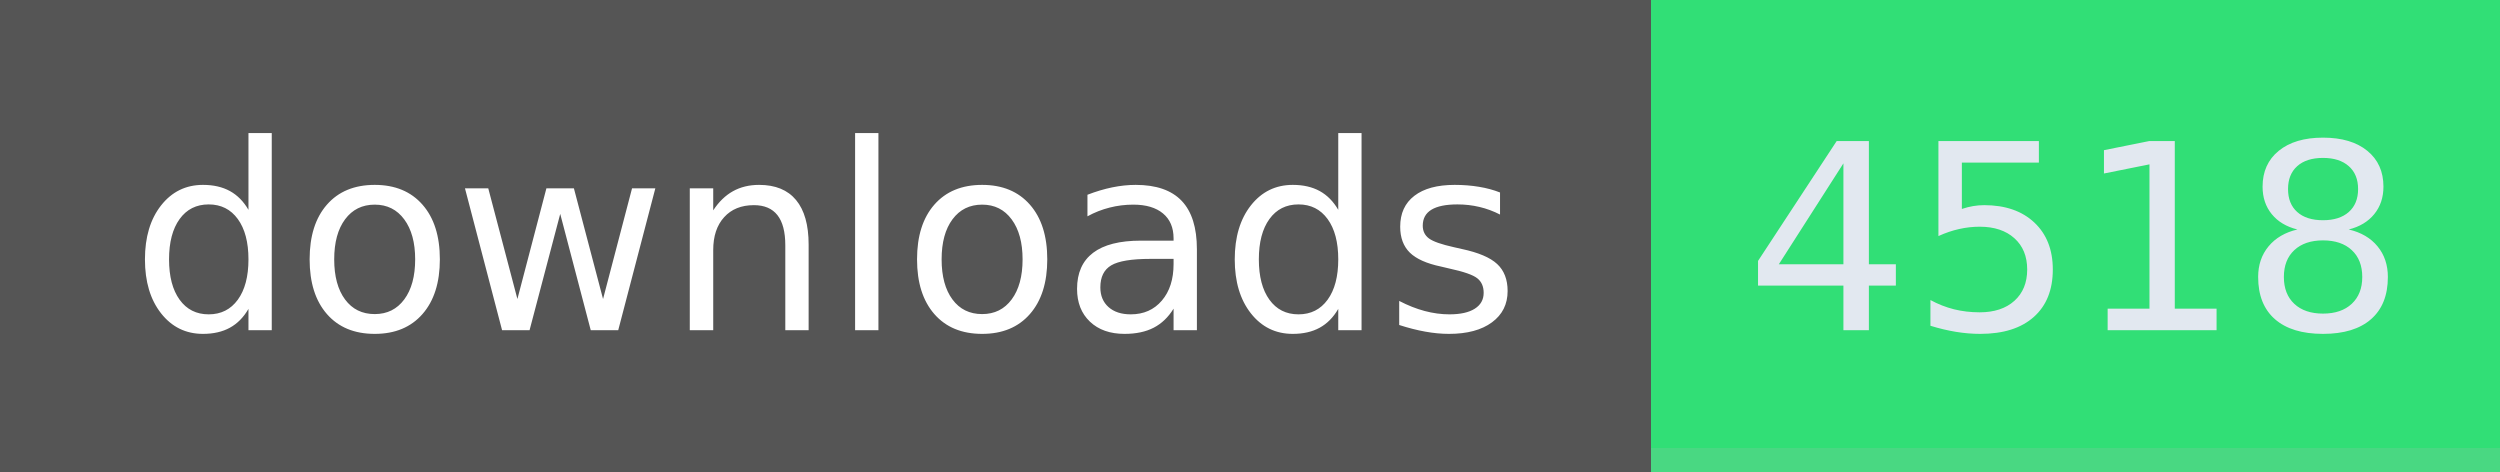
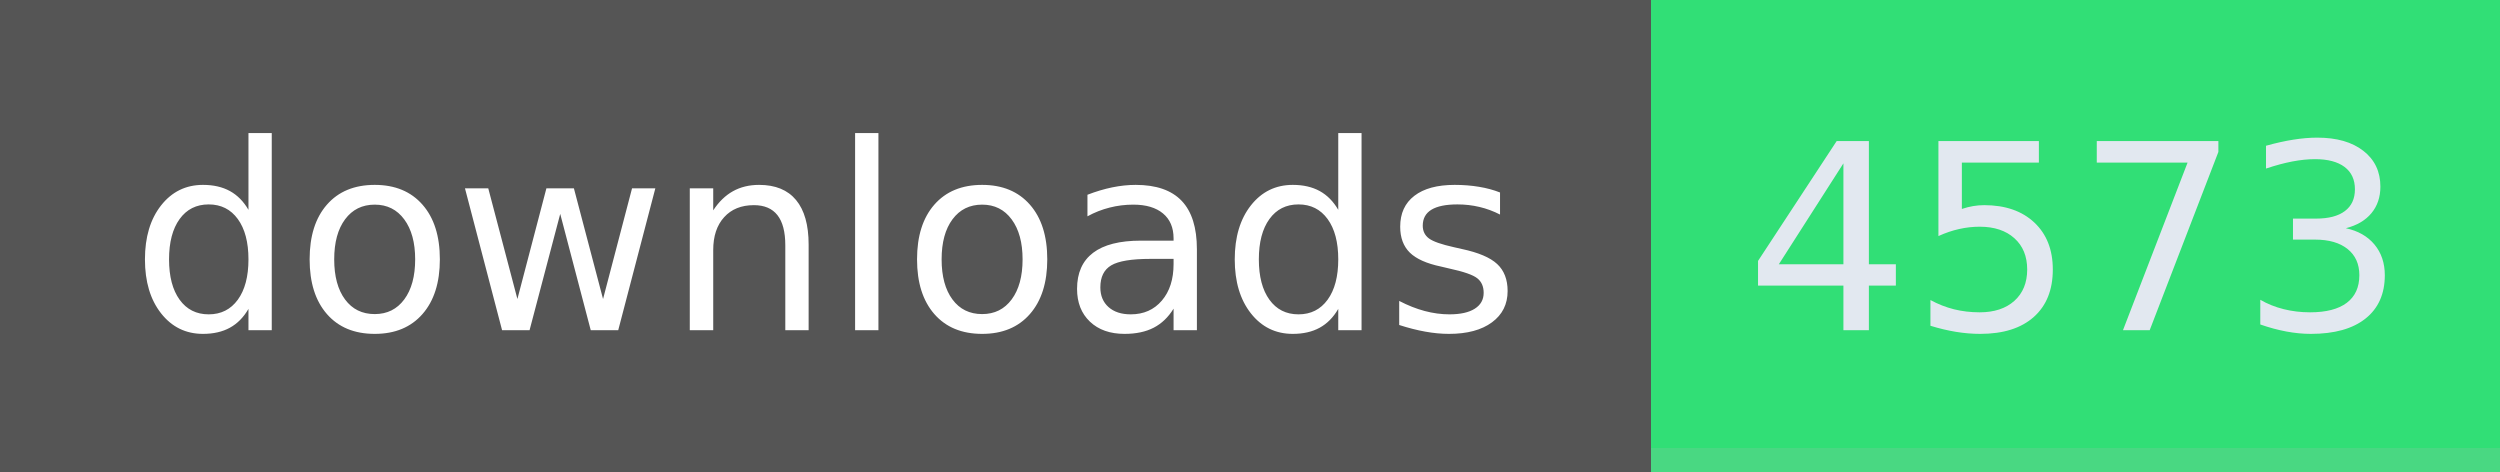
- <svg xmlns="http://www.w3.org/2000/svg" width="106" height="20" role="img" aria-label="downloads: 4518">
+ <svg xmlns="http://www.w3.org/2000/svg" width="106" height="20" role="img" aria-label="downloads: 4573">
  <g shape-rendering="crispEdges">
    <rect width="70" height="20" fill="#555" />
    <rect x="70" width="36" height="20" fill="#31df76" />
    <rect x="70" width="36" y="19" height="1" fill="#bbb" fill-opacity="0.18" />
  </g>
  <g fill="#fff" text-anchor="middle" font-family="Verdana,Geneva,DejaVu Sans,sans-serif" text-rendering="geometricPrecision" font-size="110">
    <text x="350" y="140" textLength="594" transform="scale(.1)">downloads</text>
-     <text x="880" y="140" textLength="264" transform="scale(.1)" fill="#e2e8f0">4518</text>
+     <text x="880" y="140" textLength="264" transform="scale(.1)" fill="#e2e8f0">4573</text>
  </g>
</svg>
